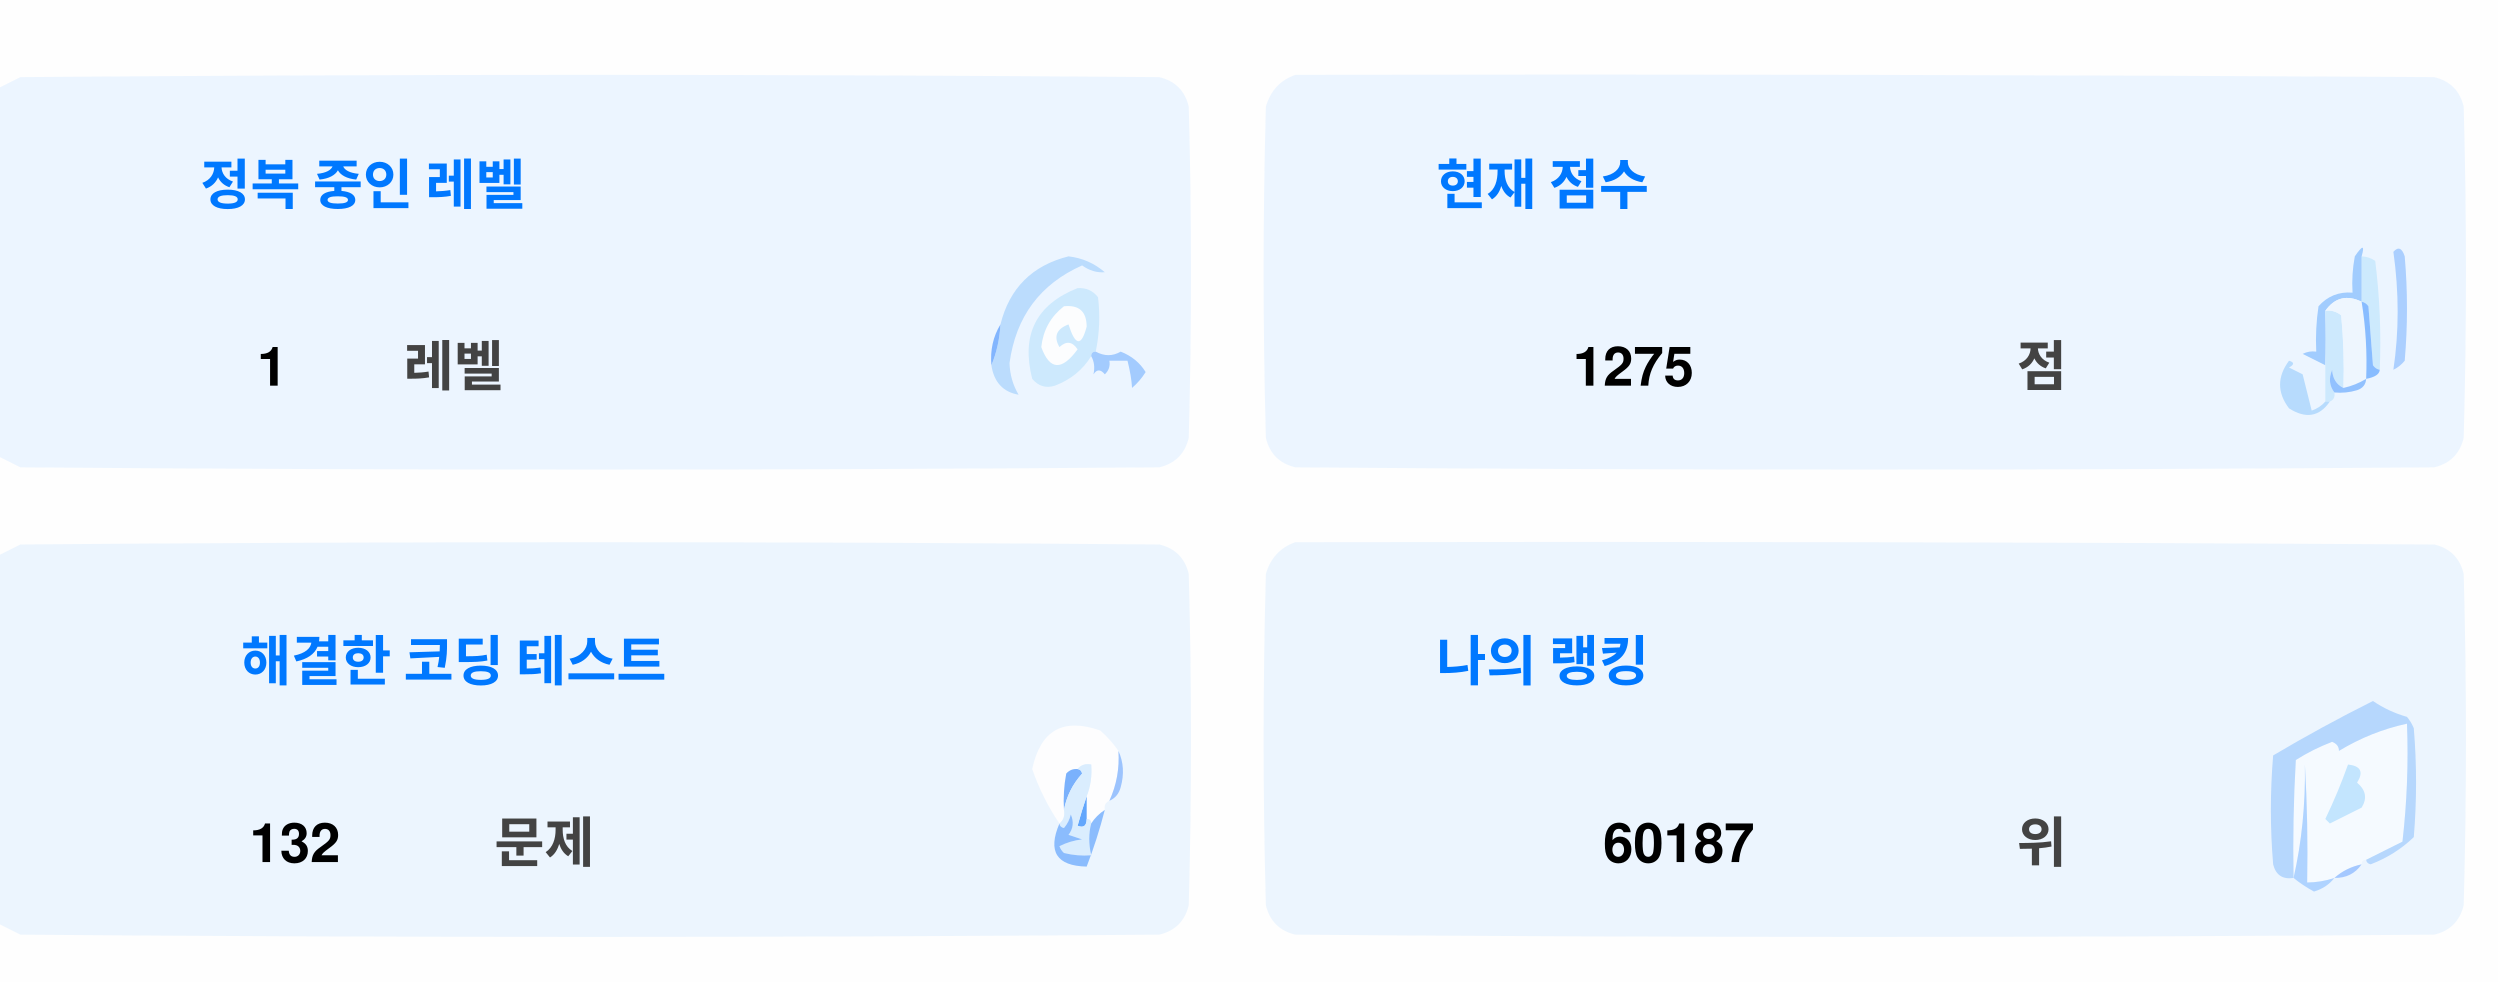
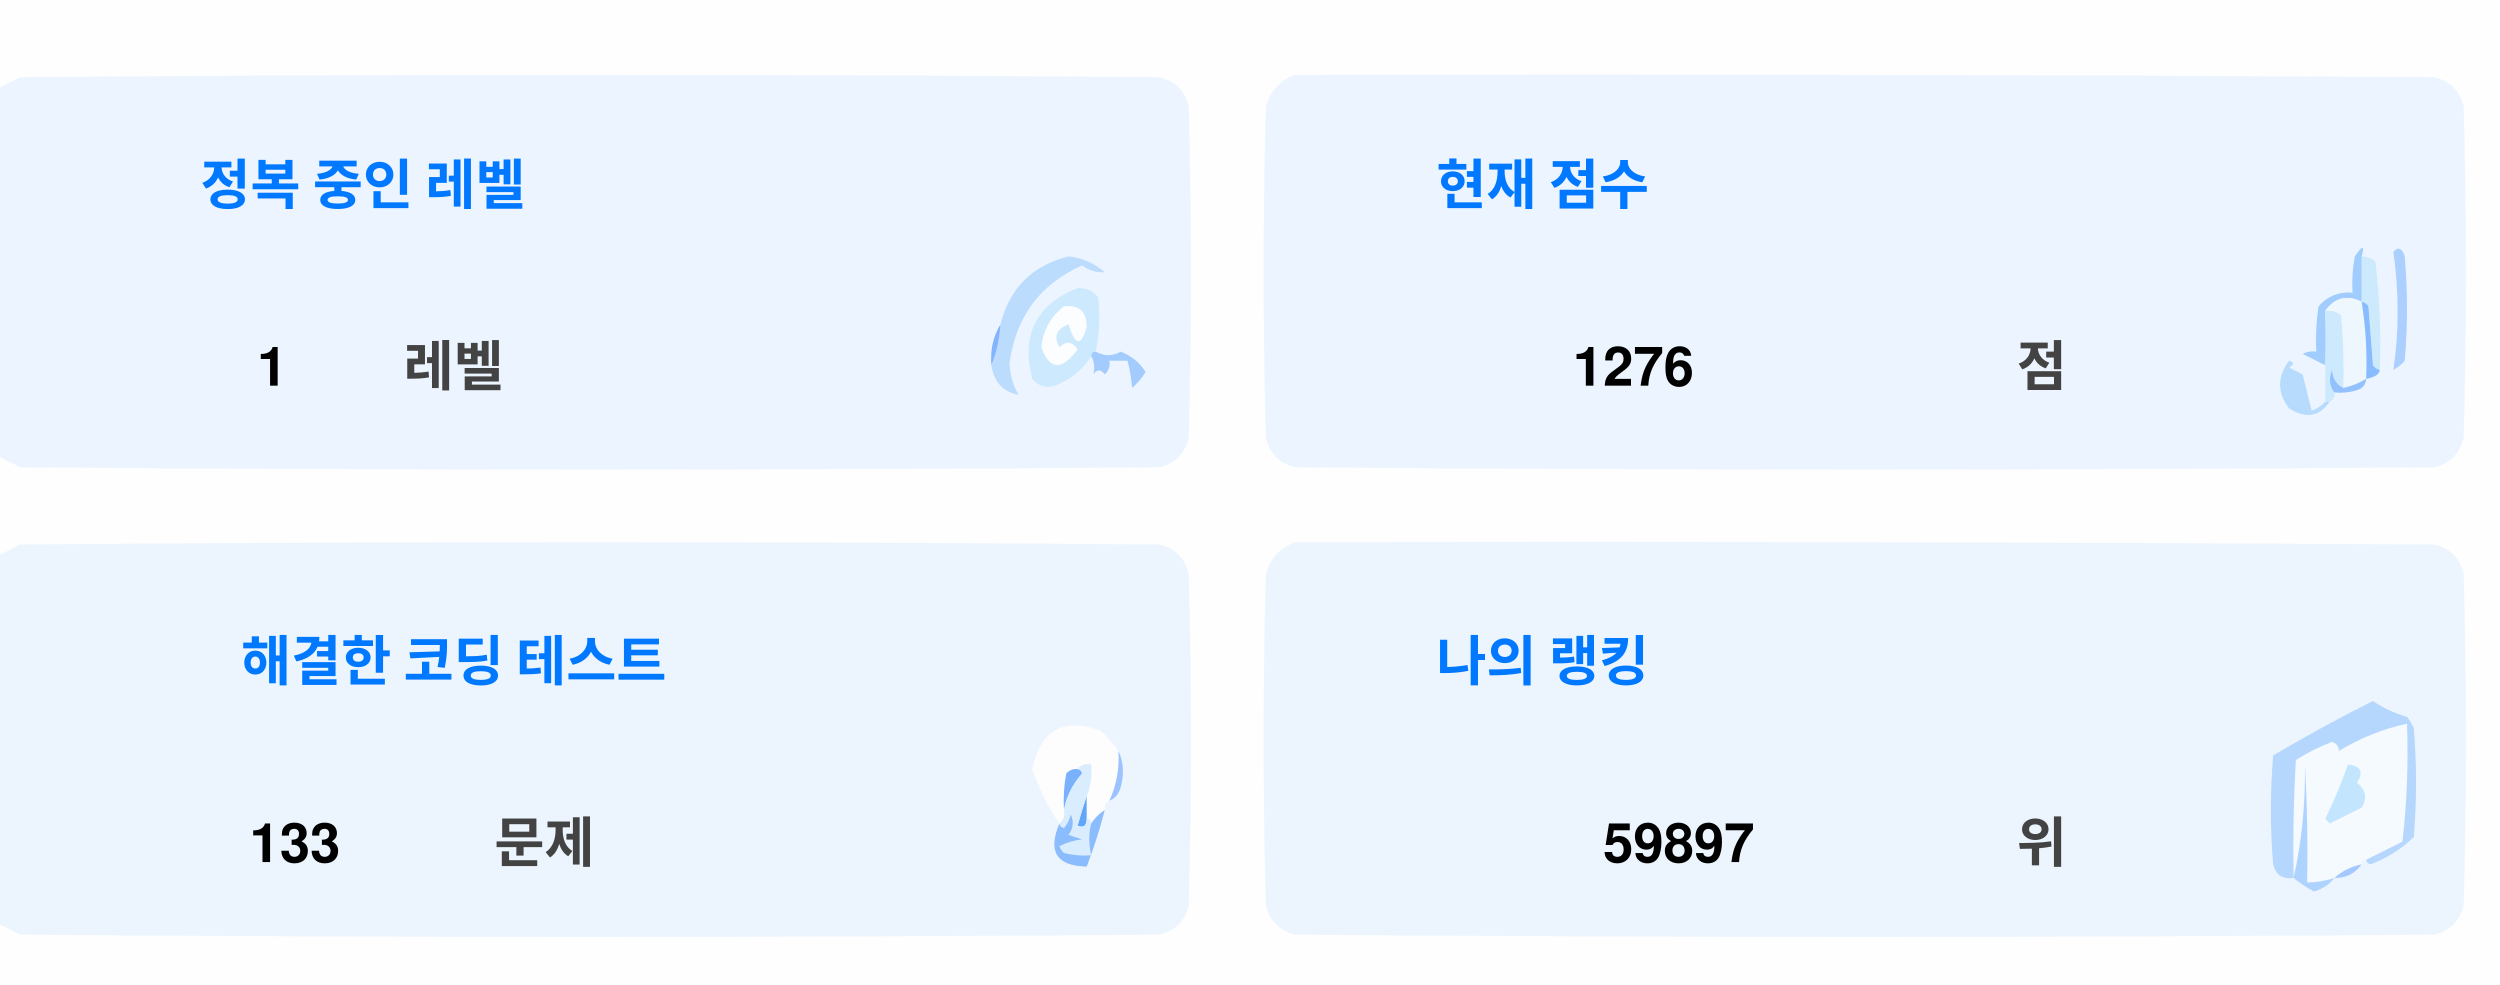
<svg xmlns="http://www.w3.org/2000/svg" version="1.1" width="551px" height="217px" style="shape-rendering:geometricPrecision; text-rendering:geometricPrecision; image-rendering:optimizeQuality; fill-rule:evenodd; clip-rule:evenodd">
  <style>.title {fill: #434343;font-size: 1rem;line-height: 1.5rem;font-weight: bold;font-family: -apple-system, BlinkMacSystemFont, Segoe UI, Helvetica, Arial, sans-serif, Apple Color Emoji, Segoe UI Emoji;}.desc {fill: #434343;font-size: 2.5rem;font-weight: bold;line-height: 1.5rem;font-family: -apple-system, BlinkMacSystemFont, Segoe UI, Helvetica, Arial, sans-serif, Apple Color Emoji, Segoe UI Emoji;}.desc-2 {fill: #434343;font-size: 1rem;font-weight: bold;line-height: 1.5rem;font-family: -apple-system, BlinkMacSystemFont, Segoe UI, Helvetica, Arial, sans-serif, Apple Color Emoji, Segoe UI Emoji;}.text, .desc {animation: twinkling 4s ease-in-out infinite;}@keyframes twinkling {40% { opacity: 1; }50% { opacity: 0.5; }60% { opacity: 1; }70% { opacity: 0.5; }80% { opacity: 1; }}</style>
  <g>
    <path style="opacity:1" fill="#fefefe" d="M -0.5,-0.5 C 183.167,-0.5 366.833,-0.5 550.5,-0.5C 550.5,71.833 550.5,144.167 550.5,216.5C 366.833,216.5 183.167,216.5 -0.5,216.5C -0.5,212.167 -0.5,207.833 -0.5,203.5C 1.14,204.32 2.807,205.153 4.5,206C 88.167,206.667 171.833,206.667 255.5,206C 259,205.167 261.167,203 262,199.5C 262.667,175.167 262.667,150.833 262,126.5C 261.167,123 259,120.833 255.5,120C 171.833,119.333 88.167,119.333 4.5,120C 2.807,120.847 1.14,121.68 -0.5,122.5C -0.5,115.167 -0.5,107.833 -0.5,100.5C 1.14,101.32 2.807,102.153 4.5,103C 88.167,103.667 171.833,103.667 255.5,103C 259,102.167 261.167,100 262,96.5C 262.667,72.167 262.667,47.833 262,23.5C 261.167,20 259,17.833 255.5,17C 171.833,16.333 88.167,16.333 4.5,17C 2.807,17.847 1.14,18.68 -0.5,19.5C -0.5,12.833 -0.5,6.167 -0.5,-0.5 Z" />
  </g>
  <g>
    <path style="opacity:1" fill="#ecf5ff" d="M -0.5,100.5 C -0.5,73.5 -0.5,46.5 -0.5,19.5C 1.14,18.68 2.807,17.847 4.5,17C 88.167,16.333 171.833,16.333 255.5,17C 259,17.833 261.167,20 262,23.5C 262.667,47.833 262.667,72.167 262,96.5C 261.167,100 259,102.167 255.5,103C 171.833,103.667 88.167,103.667 4.5,103C 2.807,102.153 1.14,101.32 -0.5,100.5 Z" />
  </g>
  <g>
    <path style="opacity:1" fill="#ecf5ff" d="M 285.5,16.5 C 369.167,16.333 452.834,16.5 536.5,17C 540,17.833 542.167,20 543,23.5C 543.667,47.833 543.667,72.167 543,96.5C 542.167,100 540,102.167 536.5,103C 452.833,103.667 369.167,103.667 285.5,103C 282,102.167 279.833,100 279,96.5C 278.333,72.167 278.333,47.833 279,23.5C 280.018,19.985 282.185,17.652 285.5,16.5 Z" />
  </g>
  <g>
    <path style="opacity:1" fill="#cdeafd" d="M 520.5,56.5 C 521.583,56.539 522.583,56.873 523.5,57.5C 524.498,65.472 524.831,73.472 524.5,81.5C 523.883,81.389 523.383,81.056 523,80.5C 522.667,76.167 522.333,71.833 522,67.5C 521.617,66.944 521.117,66.611 520.5,66.5C 520.5,63.167 520.5,59.833 520.5,56.5 Z" />
  </g>
  <g>
    <path style="opacity:1" fill="#abcfff" d="M 527.5,55.5 C 528.566,54.308 529.399,54.641 530,56.5C 530.667,64.167 530.667,71.833 530,79.5C 529.311,80.357 528.478,81.023 527.5,81.5C 528.758,73.08 528.758,64.414 527.5,55.5 Z" />
  </g>
  <g>
    <path style="opacity:1" fill="#bbdcfd" d="M 218.5,80.5 C 219.657,77.727 220.324,74.727 220.5,71.5C 222.49,63.51 227.49,58.51 235.5,56.5C 238.528,56.847 241.194,58.014 243.5,60C 241.744,60.141 240.078,59.641 238.5,58.5C 229.247,62.607 223.914,69.773 222.5,80C 222.565,82.526 223.232,84.859 224.5,87C 221.07,86.397 219.07,84.231 218.5,80.5 Z" />
  </g>
  <g>
    <path style="opacity:1" fill="#cde9fd" d="M 241.5,77.5 C 240.833,77.5 240.5,77.833 240.5,78.5C 238.628,81.529 235.961,83.695 232.5,85C 230.536,85.624 228.869,85.124 227.5,83.5C 225.021,73.791 228.354,67.124 237.5,63.5C 239.374,63.39 240.874,64.056 242,65.5C 242.497,69.524 242.331,73.524 241.5,77.5 Z" />
  </g>
  <g>
    <path style="opacity:1" fill="#fcfdfe" d="M 234.5,67.5 C 237.826,67.162 239.493,68.662 239.5,72C 238.334,76.434 237,76.267 235.5,71.5C 232.832,72.515 232.166,74.182 233.5,76.5C 235.017,75.089 236.351,75.256 237.5,77C 234.006,81.771 231.34,81.605 229.5,76.5C 229.904,72.771 231.571,69.771 234.5,67.5 Z" />
  </g>
  <g>
    <path style="opacity:1" fill="#a1ccfe" d="M 520.5,56.5 C 520.5,59.833 520.5,63.167 520.5,66.5C 517.238,64.922 514.572,65.589 512.5,68.5C 512.617,72.81 512.617,76.81 512.5,80.5C 510.86,79.68 509.193,78.847 507.5,78C 508.448,77.517 509.448,77.35 510.5,77.5C 510.335,74.15 510.502,70.817 511,67.5C 512.995,65.253 515.495,64.253 518.5,64.5C 518.336,61.813 518.503,59.146 519,56.5C 520.731,53.969 521.231,53.969 520.5,56.5 Z" />
  </g>
  <g>
    <path style="opacity:1" fill="#cde9fd" d="M 512.5,68.5 C 513.822,68.33 514.989,68.663 516,69.5C 516.499,74.823 516.666,80.156 516.5,85.5C 514.955,84.77 514.122,83.437 514,81.5C 513.22,83.387 513.387,85.054 514.5,86.5C 514.672,87.492 514.338,88.158 513.5,88.5C 513.167,88.5 512.833,88.5 512.5,88.5C 512.5,85.833 512.5,83.167 512.5,80.5C 512.617,76.81 512.617,72.81 512.5,68.5 Z" />
  </g>
  <g>
    <path style="opacity:1" fill="#eef6fe" d="M 520.5,66.5 C 521.407,72.106 521.74,77.773 521.5,83.5C 519.95,84.441 518.284,85.108 516.5,85.5C 516.666,80.156 516.499,74.823 516,69.5C 514.989,68.663 513.822,68.33 512.5,68.5C 514.572,65.589 517.238,64.922 520.5,66.5 Z" />
  </g>
  <g>
    <path style="opacity:1" fill="#88bcff" d="M 520.5,66.5 C 521.117,66.611 521.617,66.944 522,67.5C 522.333,71.833 522.667,76.167 523,80.5C 523.383,81.056 523.883,81.389 524.5,81.5C 524.445,82.469 523.445,83.136 521.5,83.5C 521.74,77.773 521.407,72.106 520.5,66.5 Z" />
  </g>
  <g>
    <path style="opacity:1" fill="#82b5fe" d="M 220.5,71.5 C 220.324,74.727 219.657,77.727 218.5,80.5C 218.215,77.171 218.882,74.171 220.5,71.5 Z" />
  </g>
  <g>
    <path style="opacity:1" fill="#a3cbfe" d="M 240.5,78.5 C 240.5,77.833 240.833,77.5 241.5,77.5C 243.391,78.536 245.224,78.536 247,77.5C 249.391,78.429 251.225,79.929 252.5,82C 251.681,83.319 250.681,84.486 249.5,85.5C 249.409,83.777 249.075,81.777 248.5,79.5C 247.167,79.5 245.833,79.5 244.5,79.5C 244.719,80.675 244.386,81.675 243.5,82.5C 242.575,81.359 241.741,81.359 241,82.5C 241.331,80.981 241.164,79.648 240.5,78.5 Z" />
  </g>
  <g>
    <path style="opacity:1" fill="#b7dbfd" d="M 512.5,88.5 C 512.833,88.5 513.167,88.5 513.5,88.5C 511.199,91.857 508.199,92.357 504.5,90C 501.872,86.535 501.872,83.035 504.5,79.5C 505.696,79.846 505.696,80.346 504.5,81C 505.5,81.5 506.5,82 507.5,82.5C 508.167,85.167 508.833,87.833 509.5,90.5C 510.739,90.058 511.739,89.391 512.5,88.5 Z" />
  </g>
  <g>
    <path style="opacity:1" fill="#92c1fe" d="M 516.5,85.5 C 518.284,85.108 519.95,84.441 521.5,83.5C 521.423,84.75 520.756,85.583 519.5,86C 517.866,86.493 516.199,86.66 514.5,86.5C 513.387,85.054 513.22,83.387 514,81.5C 514.122,83.437 514.955,84.77 516.5,85.5 Z" />
  </g>
  <g>
    <path style="opacity:1" fill="#ecf5fe" d="M -0.5,203.5 C -0.5,176.5 -0.5,149.5 -0.5,122.5C 1.14,121.68 2.807,120.847 4.5,120C 88.167,119.333 171.833,119.333 255.5,120C 259,120.833 261.167,123 262,126.5C 262.667,150.833 262.667,175.167 262,199.5C 261.167,203 259,205.167 255.5,206C 171.833,206.667 88.167,206.667 4.5,206C 2.807,205.153 1.14,204.32 -0.5,203.5 Z" />
  </g>
  <g>
    <path style="opacity:1" fill="#ecf5fe" d="M 285.5,119.5 C 369.167,119.333 452.834,119.5 536.5,120C 540,120.833 542.167,123 543,126.5C 543.667,150.833 543.667,175.167 543,199.5C 542.167,203 540,205.167 536.5,206C 452.833,206.667 369.167,206.667 285.5,206C 282,205.167 279.833,203 279,199.5C 278.333,175.167 278.333,150.833 279,126.5C 280.018,122.985 282.185,120.652 285.5,119.5 Z" />
  </g>
  <g>
    <path style="opacity:1" fill="#fdfdfe" d="M 246.5,165.5 C 246.758,169.367 246.092,173.034 244.5,176.5C 243.662,176.842 243.328,177.508 243.5,178.5C 242.272,179.306 241.272,180.306 240.5,181.5C 240.5,180.833 240.167,180.5 239.5,180.5C 239.5,178.833 239.5,177.167 239.5,175.5C 240.369,173.283 240.702,170.95 240.5,168.5C 239.209,168.263 238.209,168.596 237.5,169.5C 236.504,169.414 235.671,169.748 235,170.5C 234.503,173.146 234.336,175.813 234.5,178.5C 234.737,179.791 234.404,180.791 233.5,181.5C 230.986,177.806 228.986,173.806 227.5,169.5C 229.309,160.957 234.309,158.124 242.5,161C 244.07,162.397 245.404,163.897 246.5,165.5 Z" />
  </g>
  <g>
    <path style="opacity:1" fill="#f5faff" d="M 521.5,189.5 C 520.833,189.5 520.5,189.833 520.5,190.5C 518.181,190.992 516.181,191.992 514.5,193.5C 512.565,194.15 510.565,194.483 508.5,194.5C 508.666,185.827 508.5,177.16 508,168.5C 508.141,177.227 507.308,185.56 505.5,193.5C 505.334,184.827 505.5,176.16 506,167.5C 508.527,165.903 511.194,164.57 514,163.5C 515.011,163.892 515.511,164.559 515.5,165.5C 520.21,162.641 525.21,160.641 530.5,159.5C 530.831,168.192 530.498,176.859 529.5,185.5C 526.807,186.847 524.14,188.18 521.5,189.5 Z" />
  </g>
  <g>
    <path style="opacity:1" fill="#b6d7fd" d="M 521.5,189.5 C 524.14,188.18 526.807,186.847 529.5,185.5C 530.498,176.859 530.831,168.192 530.5,159.5C 525.21,160.641 520.21,162.641 515.5,165.5C 515.511,164.559 515.011,163.892 514,163.5C 511.194,164.57 508.527,165.903 506,167.5C 505.5,176.16 505.334,184.827 505.5,193.5C 503.089,193.863 501.589,192.863 501,190.5C 500.333,182.5 500.333,174.5 501,166.5C 508.173,162.246 515.507,158.246 523,154.5C 525.304,156.068 527.804,157.235 530.5,158C 531.126,158.75 531.626,159.584 532,160.5C 532.667,168.5 532.667,176.5 532,184.5C 529.292,187.111 526.125,189.111 522.5,190.5C 521.893,190.376 521.56,190.043 521.5,189.5 Z" />
  </g>
  <g>
    <path style="opacity:1" fill="#c3e5fe" d="M 517.5,168.5 C 520.317,168.801 520.984,170.134 519.5,172.5C 521.439,174.122 521.772,175.956 520.5,178C 518.167,179.167 515.833,180.333 513.5,181.5C 513.167,181.167 512.833,180.833 512.5,180.5C 514.414,176.515 516.081,172.515 517.5,168.5 Z" />
  </g>
  <g>
    <path style="opacity:1" fill="#7ab1fc" d="M 237.5,169.5 C 238.043,169.56 238.376,169.893 238.5,170.5C 236.395,172.836 235.062,175.503 234.5,178.5C 234.336,175.813 234.503,173.146 235,170.5C 235.671,169.748 236.504,169.414 237.5,169.5 Z" />
  </g>
  <g>
    <path style="opacity:1" fill="#afd3ff" d="M 514.5,193.5 C 513.378,194.947 511.878,195.947 510,196.5C 508.348,195.601 506.848,194.601 505.5,193.5C 507.308,185.56 508.141,177.227 508,168.5C 508.5,177.16 508.666,185.827 508.5,194.5C 510.565,194.483 512.565,194.15 514.5,193.5 Z" />
  </g>
  <g>
    <path style="opacity:1" fill="#9cc3fd" d="M 246.5,165.5 C 247.634,167.966 247.801,170.633 247,173.5C 246.623,174.942 245.79,175.942 244.5,176.5C 246.092,173.034 246.758,169.367 246.5,165.5 Z" />
  </g>
  <g>
    <path style="opacity:1" fill="#62a6fc" d="M 239.5,175.5 C 239.5,177.167 239.5,178.833 239.5,180.5C 239.483,182.028 238.816,182.528 237.5,182C 238.117,179.723 238.784,177.556 239.5,175.5 Z" />
  </g>
  <g>
    <path style="opacity:1" fill="#daedfe" d="M 237.5,169.5 C 238.209,168.596 239.209,168.263 240.5,168.5C 240.702,170.95 240.369,173.283 239.5,175.5C 238.784,177.556 238.117,179.723 237.5,182C 238.816,182.528 239.483,182.028 239.5,180.5C 240.167,180.5 240.5,180.833 240.5,181.5C 239.918,183.669 239.918,186.002 240.5,188.5C 238.473,188.662 236.473,188.495 234.5,188C 234.043,187.586 233.709,187.086 233.5,186.5C 235.078,185.702 236.744,185.202 238.5,185C 237.5,184.667 236.5,184.333 235.5,184C 236.554,182.612 236.72,181.112 236,179.5C 235.751,180.624 235.251,181.624 234.5,182.5C 233.893,182.376 233.56,182.043 233.5,181.5C 234.404,180.791 234.737,179.791 234.5,178.5C 235.062,175.503 236.395,172.836 238.5,170.5C 238.376,169.893 238.043,169.56 237.5,169.5 Z" />
  </g>
  <g>
    <path style="opacity:1" fill="#8bbcfd" d="M 243.5,178.5 C 242.395,182.803 241.062,186.969 239.5,191C 232.857,190.847 230.857,187.68 233.5,181.5C 233.56,182.043 233.893,182.376 234.5,182.5C 235.251,181.624 235.751,180.624 236,179.5C 236.72,181.112 236.554,182.612 235.5,184C 236.5,184.333 237.5,184.667 238.5,185C 236.744,185.202 235.078,185.702 233.5,186.5C 233.709,187.086 234.043,187.586 234.5,188C 236.473,188.495 238.473,188.662 240.5,188.5C 239.918,186.002 239.918,183.669 240.5,181.5C 241.272,180.306 242.272,179.306 243.5,178.5 Z" />
  </g>
  <g>
    <path style="opacity:1" fill="#a4c8ff" d="M 520.5,190.5 C 519.089,192.539 517.089,193.539 514.5,193.5C 516.181,191.992 518.181,190.992 520.5,190.5 Z" />
  </g>
  <text text-anchor="middle" x="80" y="45" class="title" style="fill:#0078ff;" stroke="#none" stroke-width="1">정복 중인 레벨</text>
  <text text-anchor="middle" x="60" y="85" class="desc" style="fill:#000000;" stroke="#none" stroke-width="1">1</text>
  <text text-anchor="middle" x="100" y="85" class="desc-2" style="fill:#434343;" stroke="#none" stroke-width="1">레벨</text>
  <text text-anchor="middle" x="340" y="45" class="title" style="fill:#0078ff;" stroke="#none" stroke-width="1">현재 점수</text>
-   <text text-anchor="middle" x="360" y="85" class="desc" style="fill:#000000;" stroke="#none" stroke-width="1">1275</text>
+   <text text-anchor="middle" x="360" y="85" class="desc" style="fill:#000000;" stroke="#none" stroke-width="1">1276</text>
  <text text-anchor="middle" x="450" y="85" class="desc-2" style="fill:#434343;" stroke="#none" stroke-width="1">점</text>
  <text text-anchor="middle" x="100" y="150" class="title" style="fill:#0078ff;" stroke="#none" stroke-width="1">해결한 코딩 테스트</text>
-   <text text-anchor="middle" x="65" y="190" class="desc" style="fill:#000000;" stroke="#none" stroke-width="1">132</text>
+   <text text-anchor="middle" x="65" y="190" class="desc" style="fill:#000000;" stroke="#none" stroke-width="1">133</text>
  <text text-anchor="middle" x="120" y="190" class="desc-2" style="fill:#434343;" stroke="#none" stroke-width="1">문제</text>
  <text text-anchor="middle" x="340" y="150" class="title" style="fill:#0078ff;" stroke="#none" stroke-width="1">나의 랭킹</text>
-   <text text-anchor="middle" x="370" y="190" class="desc" style="fill:#000000;" stroke="#none" stroke-width="1">60187</text>
+   <text text-anchor="middle" x="370" y="190" class="desc" style="fill:#000000;" stroke="#none" stroke-width="1">59897</text>
  <text text-anchor="middle" x="450" y="190" class="desc-2" style="fill:#434343;" stroke="#none" stroke-width="1">위</text>
</svg>
